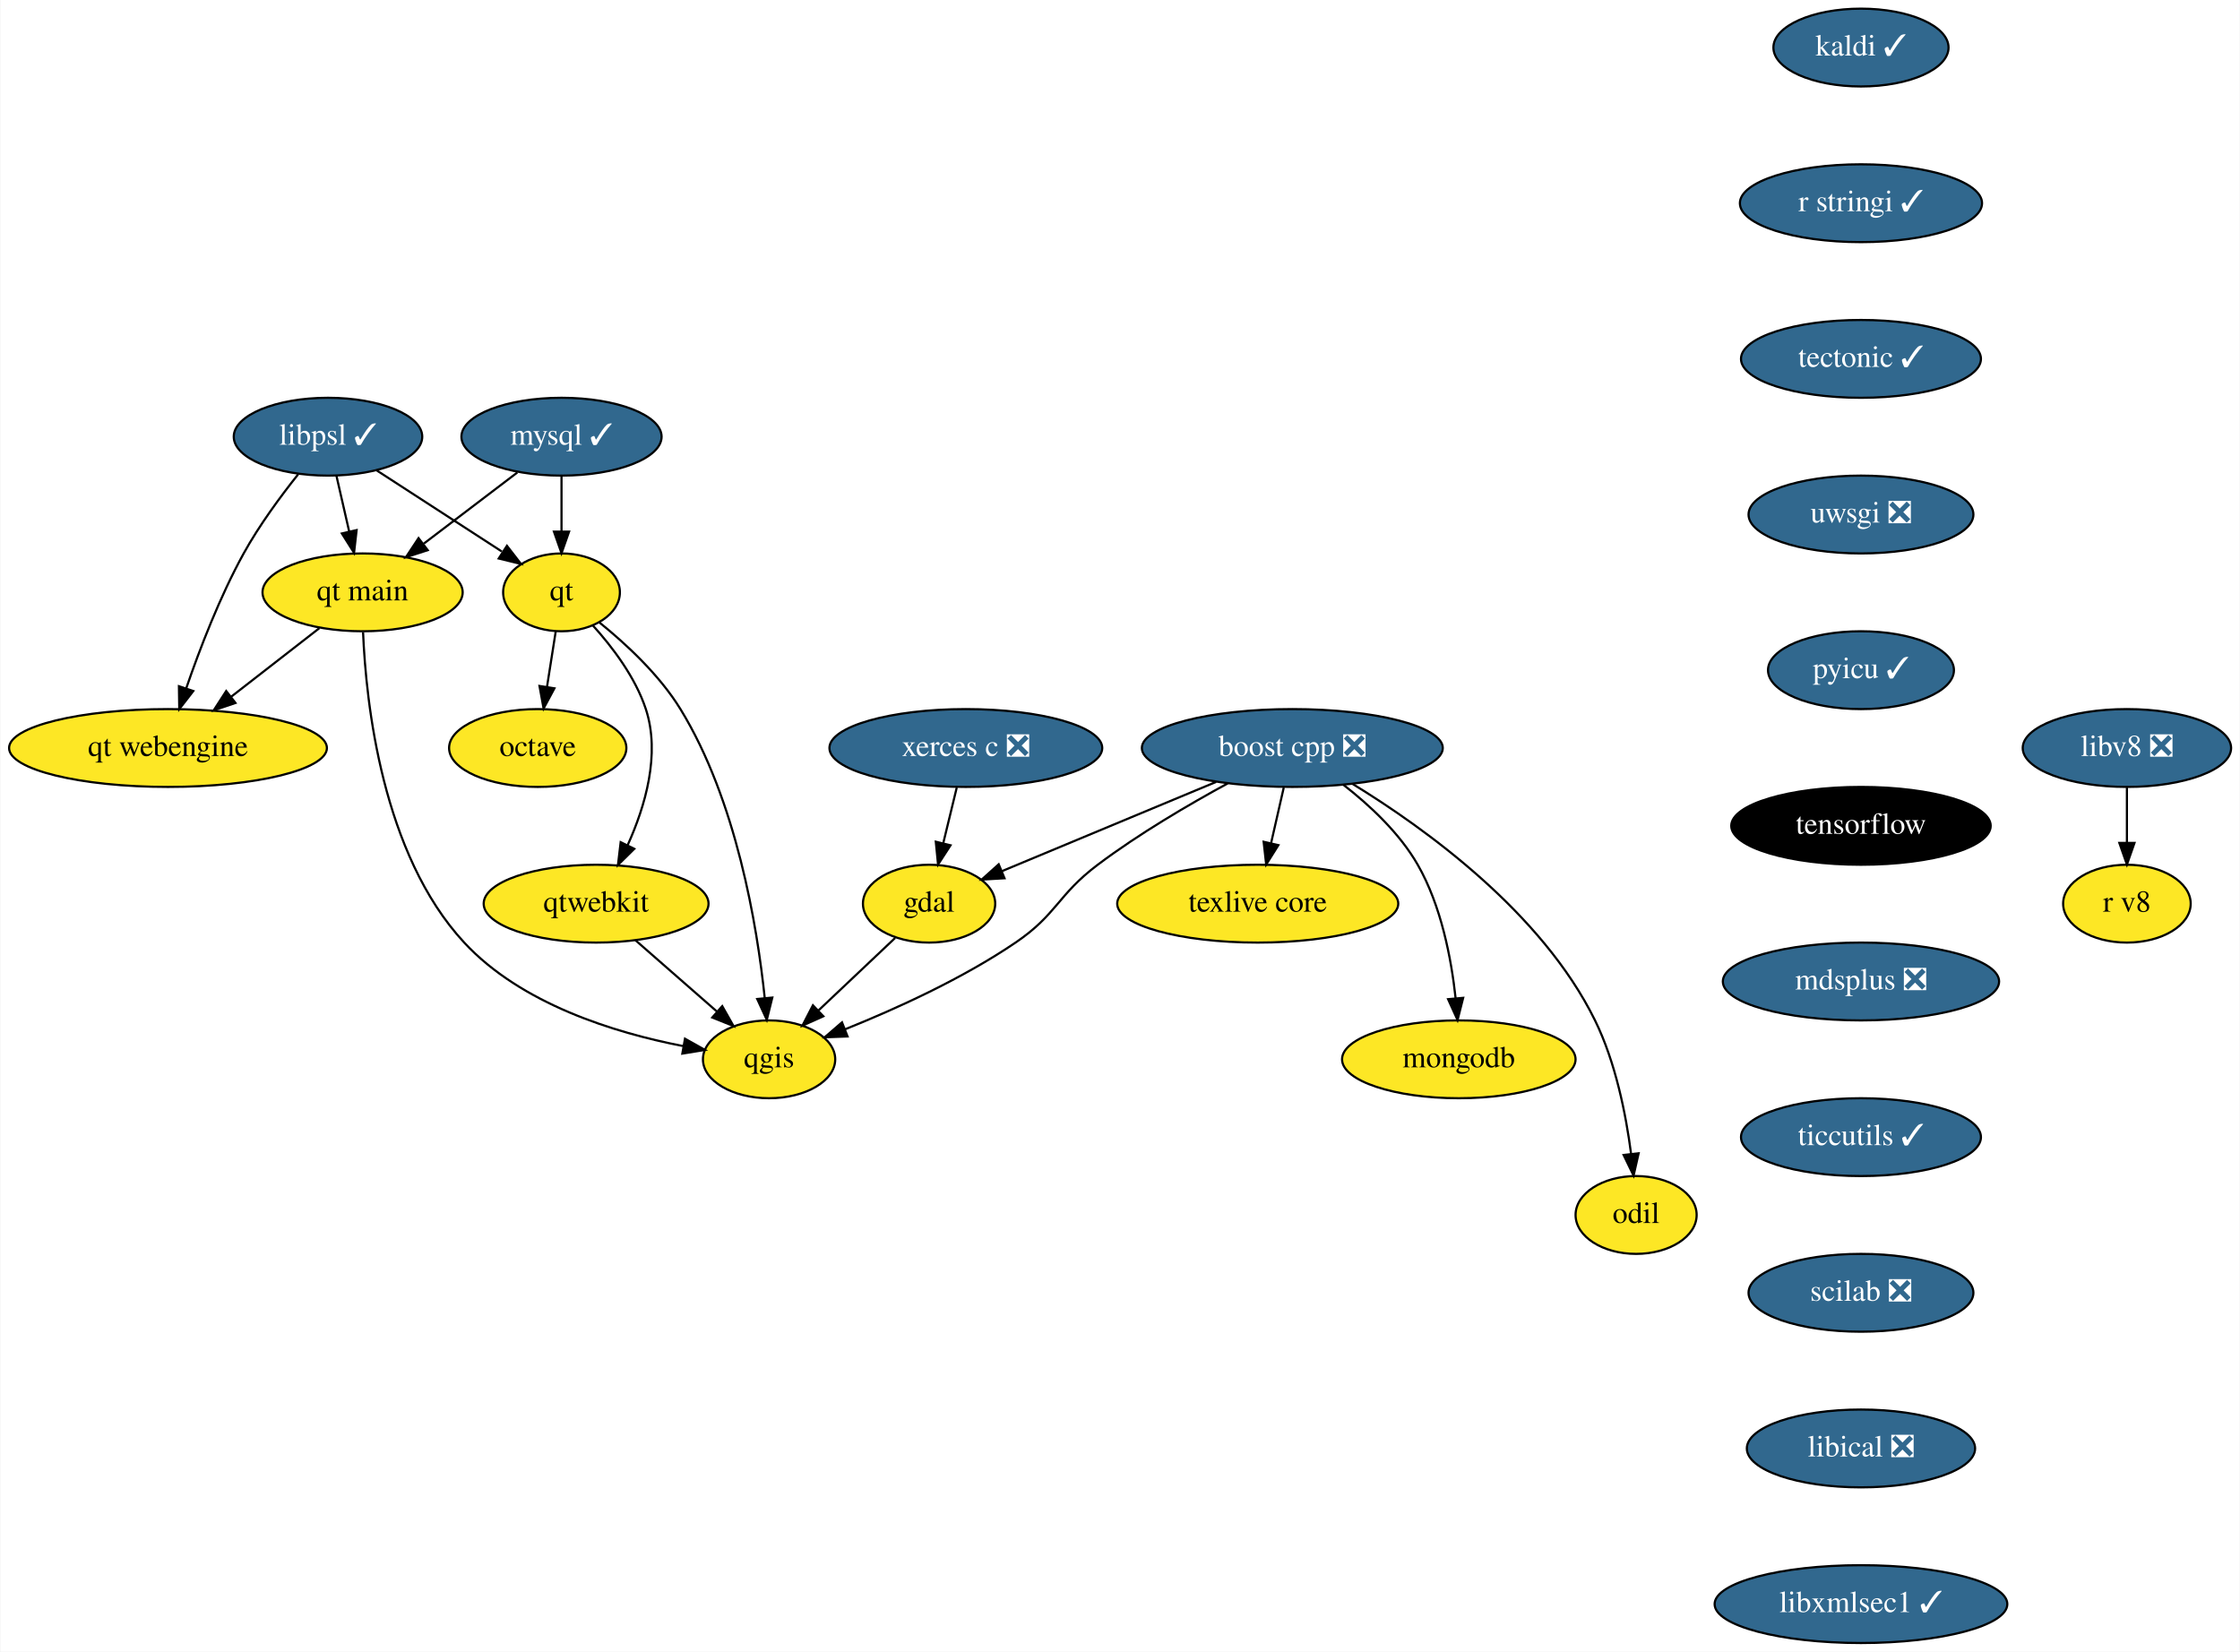
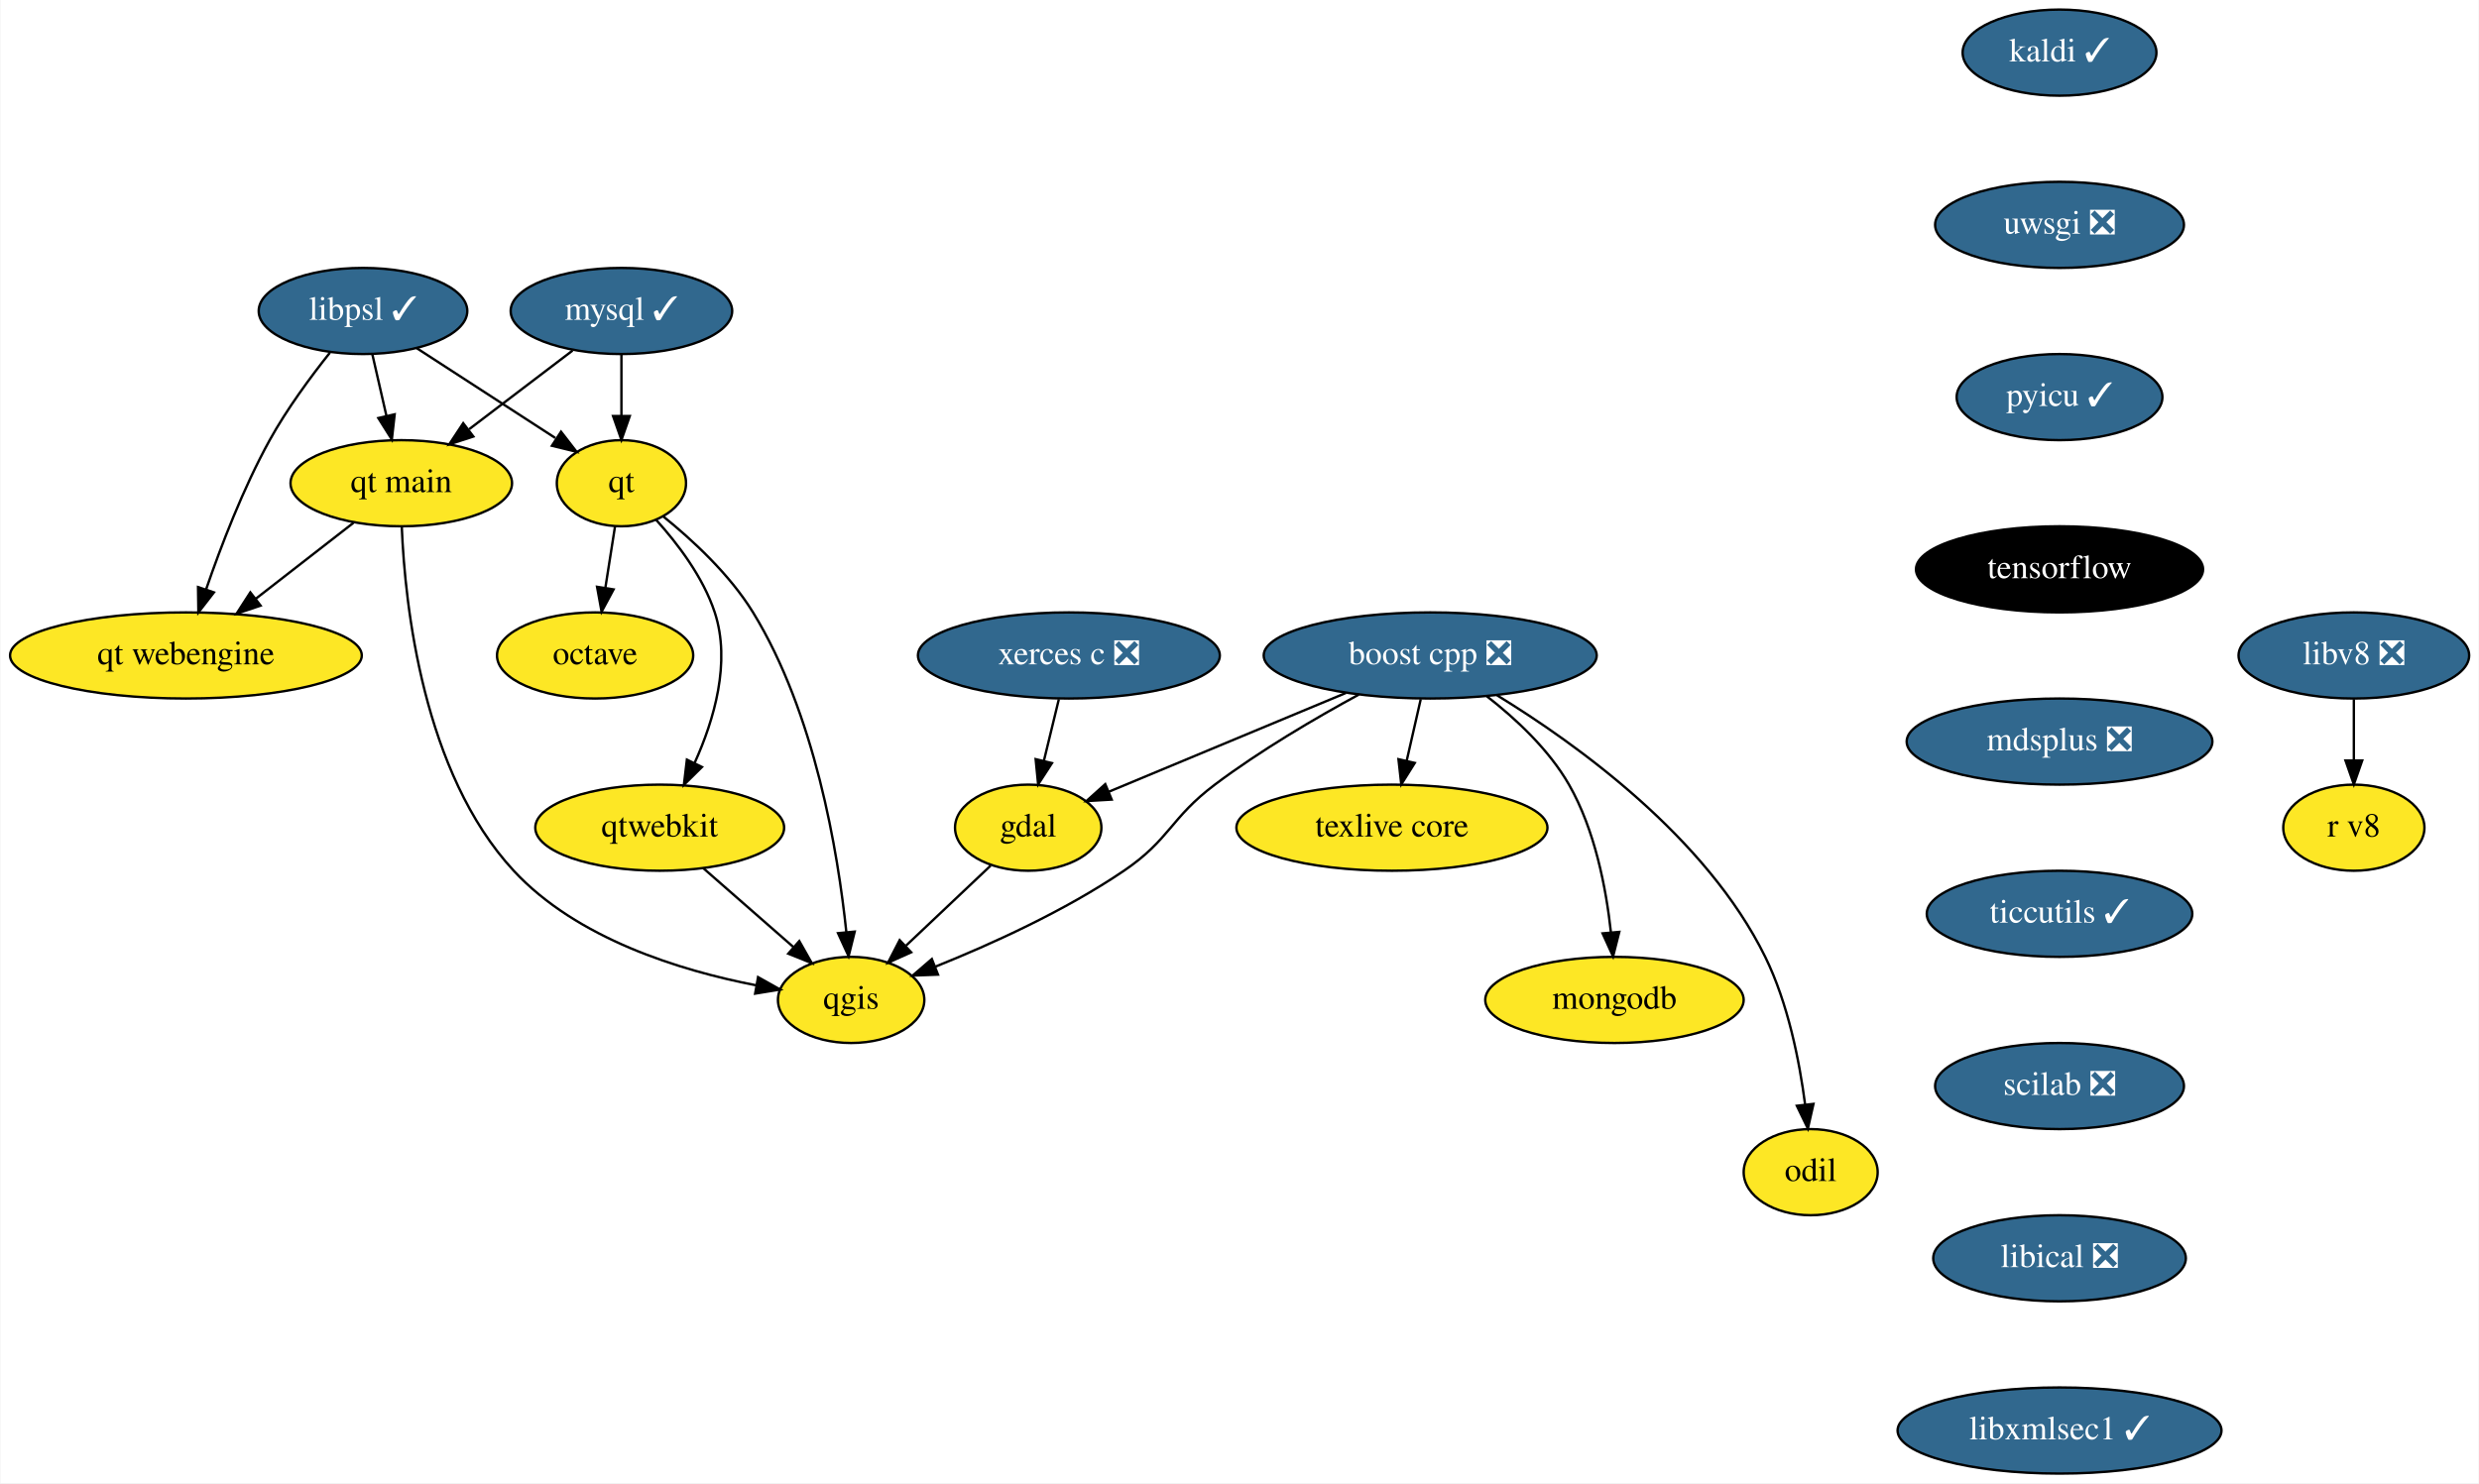
- <svg xmlns="http://www.w3.org/2000/svg" xmlns:xlink="http://www.w3.org/1999/xlink" width="1036pt" height="764pt" viewBox="0.00 0.00 1035.60 764.00">
-   <g id="graph0" class="graph" transform="scale(1 1) rotate(0) translate(4 760)">
-     <polygon fill="white" stroke="transparent" points="-4,4 -4,-760 1031.6,-760 1031.6,4 -4,4" />
+ <svg xmlns="http://www.w3.org/2000/svg" xmlns:xlink="http://www.w3.org/1999/xlink" width="1036pt" height="620pt" viewBox="0.00 0.00 1035.60 620.00">
+   <g id="graph0" class="graph" transform="scale(1 1) rotate(0) translate(4 616)">
+     <polygon fill="white" stroke="transparent" points="-4,4 -4,-616 1031.6,-616 1031.6,4 -4,4" />
    <g id="node1" class="node">
      <g id="a_node1">
        <a xlink:href="https://github.com/conda-forge/boost-cpp-feedstock/pull/117" xlink:title="boost cpp ❎">
-           <ellipse fill="#31688e" stroke="black" cx="593.5" cy="-414" rx="69.59" ry="18" />
-           <text text-anchor="middle" x="593.5" y="-410.3" font-family="Times,serif" font-size="14.00" fill="white">boost cpp ❎</text>
+           <ellipse fill="#31688e" stroke="black" cx="593.5" cy="-342" rx="69.59" ry="18" />
+           <text text-anchor="middle" x="593.5" y="-338.3" font-family="Times,serif" font-size="14.00" fill="white">boost cpp ❎</text>
        </a>
      </g>
    </g>
    <g id="node2" class="node">
      <g id="a_node2">
        <a xlink:href="https://github.com/conda-forge/gdal-feedstock" xlink:title="gdal">
-           <ellipse fill="#fde725" stroke="black" cx="425.5" cy="-342" rx="30.59" ry="18" />
-           <text text-anchor="middle" x="425.5" y="-338.3" font-family="Times,serif" font-size="14.00">gdal</text>
+           <ellipse fill="#fde725" stroke="black" cx="425.5" cy="-270" rx="30.59" ry="18" />
+           <text text-anchor="middle" x="425.5" y="-266.3" font-family="Times,serif" font-size="14.00">gdal</text>
        </a>
      </g>
    </g>
    <g id="edge1" class="edge">
-       <path fill="none" stroke="black" d="M558.28,-398.33C529.06,-386.15 487.79,-368.96 459.05,-356.98" />
-       <polygon fill="black" stroke="black" points="460.39,-353.75 449.82,-353.13 457.7,-360.21 460.39,-353.75" />
+       <path fill="none" stroke="black" d="M558.28,-326.33C529.06,-314.15 487.79,-296.96 459.05,-284.98" />
+       <polygon fill="black" stroke="black" points="460.39,-281.75 449.82,-281.13 457.7,-288.21 460.39,-281.75" />
    </g>
    <g id="node3" class="node">
      <g id="a_node3">
        <a xlink:href="https://github.com/conda-forge/qgis-feedstock" xlink:title="qgis">
-           <ellipse fill="#fde725" stroke="black" cx="351.5" cy="-270" rx="30.59" ry="18" />
-           <text text-anchor="middle" x="351.5" y="-266.3" font-family="Times,serif" font-size="14.00">qgis</text>
+           <ellipse fill="#fde725" stroke="black" cx="351.5" cy="-198" rx="30.59" ry="18" />
+           <text text-anchor="middle" x="351.5" y="-194.3" font-family="Times,serif" font-size="14.00">qgis</text>
        </a>
      </g>
    </g>
    <g id="edge2" class="edge">
-       <path fill="none" stroke="black" d="M563.66,-397.65C545.6,-387.83 522.48,-374.29 503.5,-360 484.91,-346.01 484.74,-337.07 465.5,-324 440.86,-307.26 410.08,-293.3 386.72,-283.92" />
-       <polygon fill="black" stroke="black" points="387.79,-280.58 377.2,-280.18 385.23,-287.1 387.79,-280.58" />
+       <path fill="none" stroke="black" d="M563.66,-325.65C545.6,-315.83 522.48,-302.29 503.5,-288 484.91,-274.01 484.74,-265.07 465.5,-252 440.86,-235.26 410.08,-221.3 386.72,-211.92" />
+       <polygon fill="black" stroke="black" points="387.79,-208.58 377.2,-208.18 385.23,-215.1 387.79,-208.58" />
    </g>
    <g id="node4" class="node">
      <g id="a_node4">
        <a xlink:href="https://github.com/conda-forge/texlive-core-feedstock" xlink:title="texlive core">
-           <ellipse fill="#fde725" stroke="black" cx="577.5" cy="-342" rx="65" ry="18" />
-           <text text-anchor="middle" x="577.5" y="-338.3" font-family="Times,serif" font-size="14.00">texlive core</text>
+           <ellipse fill="#fde725" stroke="black" cx="577.5" cy="-270" rx="65" ry="18" />
+           <text text-anchor="middle" x="577.5" y="-266.3" font-family="Times,serif" font-size="14.00">texlive core</text>
        </a>
      </g>
    </g>
    <g id="edge3" class="edge">
-       <path fill="none" stroke="black" d="M589.54,-395.7C587.78,-387.98 585.66,-378.71 583.7,-370.11" />
-       <polygon fill="black" stroke="black" points="587.05,-369.07 581.41,-360.1 580.23,-370.63 587.05,-369.07" />
+       <path fill="none" stroke="black" d="M589.54,-323.7C587.78,-315.98 585.66,-306.71 583.7,-298.11" />
+       <polygon fill="black" stroke="black" points="587.05,-297.07 581.41,-288.1 580.23,-298.63 587.05,-297.07" />
    </g>
    <g id="node5" class="node">
      <g id="a_node5">
        <a xlink:href="https://github.com/conda-forge/mongodb-feedstock" xlink:title="mongodb">
-           <ellipse fill="#fde725" stroke="black" cx="670.5" cy="-270" rx="54" ry="18" />
-           <text text-anchor="middle" x="670.5" y="-266.3" font-family="Times,serif" font-size="14.00">mongodb</text>
+           <ellipse fill="#fde725" stroke="black" cx="670.5" cy="-198" rx="54" ry="18" />
+           <text text-anchor="middle" x="670.5" y="-194.3" font-family="Times,serif" font-size="14.00">mongodb</text>
        </a>
      </g>
    </g>
    <g id="edge4" class="edge">
-       <path fill="none" stroke="black" d="M617.15,-396.96C629.22,-387.57 643.09,-374.68 651.5,-360 662.34,-341.09 667.01,-316.72 669.02,-298.27" />
-       <polygon fill="black" stroke="black" points="672.52,-298.44 669.92,-288.17 665.54,-297.82 672.52,-298.44" />
+       <path fill="none" stroke="black" d="M617.15,-324.96C629.22,-315.57 643.09,-302.68 651.5,-288 662.34,-269.09 667.01,-244.72 669.02,-226.27" />
+       <polygon fill="black" stroke="black" points="672.52,-226.44 669.92,-216.17 665.54,-225.82 672.52,-226.44" />
    </g>
    <g id="node6" class="node">
      <g id="a_node6">
        <a xlink:href="https://github.com/conda-forge/odil-feedstock" xlink:title="odil">
-           <ellipse fill="#fde725" stroke="black" cx="752.5" cy="-198" rx="28" ry="18" />
-           <text text-anchor="middle" x="752.5" y="-194.3" font-family="Times,serif" font-size="14.00">odil</text>
+           <ellipse fill="#fde725" stroke="black" cx="752.5" cy="-126" rx="28" ry="18" />
+           <text text-anchor="middle" x="752.5" y="-122.3" font-family="Times,serif" font-size="14.00">odil</text>
        </a>
      </g>
    </g>
    <g id="edge5" class="edge">
-       <path fill="none" stroke="black" d="M621.43,-397.35C654.72,-376.98 708.93,-338.01 733.5,-288 743.05,-268.56 747.82,-244.42 750.19,-226.18" />
-       <polygon fill="black" stroke="black" points="753.67,-226.54 751.33,-216.21 746.72,-225.75 753.67,-226.54" />
+       <path fill="none" stroke="black" d="M621.43,-325.35C654.72,-304.98 708.93,-266.01 733.5,-216 743.05,-196.56 747.82,-172.42 750.19,-154.18" />
+       <polygon fill="black" stroke="black" points="753.67,-154.54 751.33,-144.21 746.72,-153.75 753.67,-154.54" />
    </g>
    <g id="edge6" class="edge">
-       <path fill="none" stroke="black" d="M409.81,-326.15C399.53,-316.44 385.94,-303.58 374.46,-292.72" />
-       <polygon fill="black" stroke="black" points="376.59,-289.91 366.92,-285.58 371.78,-295 376.59,-289.91" />
+       <path fill="none" stroke="black" d="M409.81,-254.15C399.53,-244.44 385.94,-231.58 374.46,-220.72" />
+       <polygon fill="black" stroke="black" points="376.59,-217.91 366.92,-213.58 371.78,-223 376.59,-217.91" />
    </g>
    <g id="node7" class="node">
      <g id="a_node7">
        <a xlink:href="https://github.com/conda-forge/kaldi-feedstock/pull/28" xlink:title="kaldi ✓">
-           <ellipse fill="#31688e" stroke="black" cx="856.5" cy="-738" rx="40.5" ry="18" />
-           <text text-anchor="middle" x="856.5" y="-734.3" font-family="Times,serif" font-size="14.00" fill="white">kaldi ✓</text>
+           <ellipse fill="#31688e" stroke="black" cx="856.5" cy="-594" rx="40.5" ry="18" />
+           <text text-anchor="middle" x="856.5" y="-590.3" font-family="Times,serif" font-size="14.00" fill="white">kaldi ✓</text>
        </a>
      </g>
    </g>
    <g id="node8" class="node">
      <g id="a_node8">
-         <a xlink:href="https://github.com/conda-forge/r-stringi-feedstock/pull/46" xlink:title="r stringi ✓">
-           <ellipse fill="#31688e" stroke="black" cx="856.5" cy="-666" rx="56" ry="18" />
-           <text text-anchor="middle" x="856.5" y="-662.3" font-family="Times,serif" font-size="14.00" fill="white">r stringi ✓</text>
+         <a xlink:href="https://github.com/conda-forge/uwsgi-feedstock/pull/56" xlink:title="uwsgi ❎">
+           <ellipse fill="#31688e" stroke="black" cx="856.5" cy="-522" rx="52" ry="18" />
+           <text text-anchor="middle" x="856.5" y="-518.3" font-family="Times,serif" font-size="14.00" fill="white">uwsgi ❎</text>
        </a>
      </g>
    </g>
    <g id="node15" class="node">
      <g id="a_node15">
-         <a xlink:href="https://github.com/conda-forge/tectonic-feedstock/pull/52" xlink:title="tectonic ✓">
-           <ellipse fill="#31688e" stroke="black" cx="856.5" cy="-594" rx="55.49" ry="18" />
-           <text text-anchor="middle" x="856.5" y="-590.3" font-family="Times,serif" font-size="14.00" fill="white">tectonic ✓</text>
+         <a xlink:href="https://github.com/conda-forge/pyicu-feedstock/pull/36" xlink:title="pyicu ✓">
+           <ellipse fill="#31688e" stroke="black" cx="856.5" cy="-450" rx="43" ry="18" />
+           <text text-anchor="middle" x="856.5" y="-446.3" font-family="Times,serif" font-size="14.00" fill="white">pyicu ✓</text>
        </a>
      </g>
    </g>
    <g id="node9" class="node">
      <g id="a_node9">
        <a xlink:href="https://github.com/conda-forge/mysql-feedstock/pull/65" xlink:title="mysql ✓">
-           <ellipse fill="#31688e" stroke="black" cx="255.5" cy="-558" rx="46.29" ry="18" />
-           <text text-anchor="middle" x="255.5" y="-554.3" font-family="Times,serif" font-size="14.00" fill="white">mysql ✓</text>
+           <ellipse fill="#31688e" stroke="black" cx="255.5" cy="-486" rx="46.29" ry="18" />
+           <text text-anchor="middle" x="255.5" y="-482.3" font-family="Times,serif" font-size="14.00" fill="white">mysql ✓</text>
        </a>
      </g>
    </g>
    <g id="node10" class="node">
      <g id="a_node10">
        <a xlink:href="https://github.com/conda-forge/qt-feedstock" xlink:title="qt">
-           <ellipse fill="#fde725" stroke="black" cx="255.5" cy="-486" rx="27" ry="18" />
-           <text text-anchor="middle" x="255.5" y="-482.3" font-family="Times,serif" font-size="14.00">qt</text>
+           <ellipse fill="#fde725" stroke="black" cx="255.5" cy="-414" rx="27" ry="18" />
+           <text text-anchor="middle" x="255.5" y="-410.3" font-family="Times,serif" font-size="14.00">qt</text>
        </a>
      </g>
    </g>
    <g id="edge8" class="edge">
-       <path fill="none" stroke="black" d="M255.5,-539.7C255.5,-531.98 255.5,-522.71 255.5,-514.11" />
-       <polygon fill="black" stroke="black" points="259,-514.1 255.5,-504.1 252,-514.1 259,-514.1" />
+       <path fill="none" stroke="black" d="M255.5,-467.7C255.5,-459.98 255.5,-450.71 255.5,-442.11" />
+       <polygon fill="black" stroke="black" points="259,-442.1 255.5,-432.1 252,-442.1 259,-442.1" />
    </g>
    <g id="node11" class="node">
      <g id="a_node11">
        <a xlink:href="https://github.com/conda-forge/qt-main-feedstock" xlink:title="qt main">
-           <ellipse fill="#fde725" stroke="black" cx="163.5" cy="-486" rx="46.29" ry="18" />
-           <text text-anchor="middle" x="163.5" y="-482.3" font-family="Times,serif" font-size="14.00">qt main</text>
+           <ellipse fill="#fde725" stroke="black" cx="163.5" cy="-414" rx="46.29" ry="18" />
+           <text text-anchor="middle" x="163.5" y="-410.3" font-family="Times,serif" font-size="14.00">qt main</text>
        </a>
      </g>
    </g>
    <g id="edge9" class="edge">
-       <path fill="none" stroke="black" d="M235.08,-541.46C222.37,-531.79 205.83,-519.21 191.86,-508.58" />
-       <polygon fill="black" stroke="black" points="193.62,-505.52 183.54,-502.25 189.38,-511.09 193.62,-505.52" />
+       <path fill="none" stroke="black" d="M235.08,-469.46C222.37,-459.79 205.83,-447.21 191.86,-436.58" />
+       <polygon fill="black" stroke="black" points="193.62,-433.52 183.54,-430.25 189.38,-439.09 193.62,-433.52" />
    </g>
    <g id="edge10" class="edge">
-       <path fill="none" stroke="black" d="M272.91,-472.17C285.03,-462.4 300.72,-447.94 310.5,-432 336.36,-389.85 345.97,-331.95 349.5,-298.29" />
-       <polygon fill="black" stroke="black" points="352.99,-298.56 350.44,-288.27 346.02,-297.9 352.99,-298.56" />
+       <path fill="none" stroke="black" d="M272.91,-400.17C285.03,-390.4 300.72,-375.94 310.5,-360 336.36,-317.85 345.97,-259.95 349.5,-226.29" />
+       <polygon fill="black" stroke="black" points="352.99,-226.56 350.44,-216.27 346.02,-225.9 352.99,-226.56" />
    </g>
    <g id="node12" class="node">
      <g id="a_node12">
        <a xlink:href="https://github.com/conda-forge/octave-feedstock" xlink:title="octave">
-           <ellipse fill="#fde725" stroke="black" cx="244.5" cy="-414" rx="41" ry="18" />
-           <text text-anchor="middle" x="244.5" y="-410.3" font-family="Times,serif" font-size="14.00">octave</text>
+           <ellipse fill="#fde725" stroke="black" cx="244.5" cy="-342" rx="41" ry="18" />
+           <text text-anchor="middle" x="244.5" y="-338.3" font-family="Times,serif" font-size="14.00">octave</text>
        </a>
      </g>
    </g>
    <g id="edge11" class="edge">
-       <path fill="none" stroke="black" d="M252.84,-468.05C251.63,-460.35 250.16,-451.03 248.8,-442.36" />
-       <polygon fill="black" stroke="black" points="252.22,-441.61 247.21,-432.28 245.31,-442.7 252.22,-441.61" />
+       <path fill="none" stroke="black" d="M252.84,-396.05C251.63,-388.35 250.16,-379.03 248.8,-370.36" />
+       <polygon fill="black" stroke="black" points="252.22,-369.61 247.21,-360.28 245.31,-370.7 252.22,-369.61" />
    </g>
    <g id="node13" class="node">
      <g id="a_node13">
        <a xlink:href="https://github.com/conda-forge/qtwebkit-feedstock" xlink:title="qtwebkit">
-           <ellipse fill="#fde725" stroke="black" cx="271.5" cy="-342" rx="52" ry="18" />
-           <text text-anchor="middle" x="271.5" y="-338.3" font-family="Times,serif" font-size="14.00">qtwebkit</text>
+           <ellipse fill="#fde725" stroke="black" cx="271.5" cy="-270" rx="52" ry="18" />
+           <text text-anchor="middle" x="271.5" y="-266.3" font-family="Times,serif" font-size="14.00">qtwebkit</text>
        </a>
      </g>
    </g>
    <g id="edge12" class="edge">
-       <path fill="none" stroke="black" d="M269.98,-470.71C278.95,-460.8 289.65,-446.76 294.5,-432 301.35,-411.15 294.2,-387.01 286.12,-369.14" />
-       <polygon fill="black" stroke="black" points="289.15,-367.37 281.61,-359.92 282.86,-370.44 289.15,-367.37" />
+       <path fill="none" stroke="black" d="M269.98,-398.71C278.95,-388.8 289.65,-374.76 294.5,-360 301.35,-339.15 294.2,-315.01 286.12,-297.14" />
+       <polygon fill="black" stroke="black" points="289.15,-295.37 281.61,-287.92 282.86,-298.44 289.15,-295.37" />
    </g>
    <g id="edge13" class="edge">
-       <path fill="none" stroke="black" d="M163.72,-467.53C165.06,-435.06 172.49,-365 210.5,-324 236.86,-295.57 279.97,-282.3 311.59,-276.16" />
-       <polygon fill="black" stroke="black" points="312.6,-279.53 321.84,-274.34 311.38,-272.64 312.6,-279.53" />
+       <path fill="none" stroke="black" d="M163.72,-395.53C165.06,-363.06 172.49,-293 210.5,-252 236.86,-223.57 279.97,-210.3 311.59,-204.16" />
+       <polygon fill="black" stroke="black" points="312.6,-207.53 321.84,-202.34 311.38,-200.64 312.6,-207.53" />
    </g>
    <g id="node14" class="node">
      <g id="a_node14">
        <a xlink:href="https://github.com/conda-forge/qt-webengine-feedstock" xlink:title="qt webengine">
-           <ellipse fill="#fde725" stroke="black" cx="73.5" cy="-414" rx="73.5" ry="18" />
-           <text text-anchor="middle" x="73.5" y="-410.3" font-family="Times,serif" font-size="14.00">qt webengine</text>
+           <ellipse fill="#fde725" stroke="black" cx="73.5" cy="-342" rx="73.5" ry="18" />
+           <text text-anchor="middle" x="73.5" y="-338.3" font-family="Times,serif" font-size="14.00">qt webengine</text>
        </a>
      </g>
    </g>
    <g id="edge14" class="edge">
-       <path fill="none" stroke="black" d="M143.53,-469.46C131.52,-460.13 116.02,-448.07 102.66,-437.68" />
-       <polygon fill="black" stroke="black" points="104.71,-434.84 94.67,-431.47 100.42,-440.37 104.71,-434.84" />
+       <path fill="none" stroke="black" d="M143.53,-397.46C131.52,-388.13 116.02,-376.07 102.66,-365.68" />
+       <polygon fill="black" stroke="black" points="104.71,-362.84 94.67,-359.47 100.42,-368.37 104.71,-362.84" />
    </g>
    <g id="edge15" class="edge">
-       <path fill="none" stroke="black" d="M289.65,-325.12C300.85,-315.32 315.33,-302.65 327.47,-292.02" />
-       <polygon fill="black" stroke="black" points="329.83,-294.61 335.05,-285.39 325.22,-289.34 329.83,-294.61" />
-     </g>
-     <g id="node16" class="node">
-       <g id="a_node16">
-         <a xlink:href="https://github.com/conda-forge/uwsgi-feedstock/pull/56" xlink:title="uwsgi ❎">
-           <ellipse fill="#31688e" stroke="black" cx="856.5" cy="-522" rx="52" ry="18" />
-           <text text-anchor="middle" x="856.5" y="-518.3" font-family="Times,serif" font-size="14.00" fill="white">uwsgi ❎</text>
-         </a>
-       </g>
+       <path fill="none" stroke="black" d="M289.65,-253.12C300.85,-243.32 315.33,-230.65 327.47,-220.02" />
+       <polygon fill="black" stroke="black" points="329.83,-222.61 335.05,-213.39 325.22,-217.34 329.83,-222.61" />
    </g>
    <g id="node17" class="node">
      <g id="a_node17">
-         <a xlink:href="https://github.com/conda-forge/pyicu-feedstock/pull/36" xlink:title="pyicu ✓">
-           <ellipse fill="#31688e" stroke="black" cx="856.5" cy="-450" rx="43" ry="18" />
-           <text text-anchor="middle" x="856.5" y="-446.3" font-family="Times,serif" font-size="14.00" fill="white">pyicu ✓</text>
-         </a>
-       </g>
-     </g>
-     <g id="node19" class="node">
-       <g id="a_node19">
        <a xlink:href="https://github.com/conda-forge/tensorflow-feedstock" xlink:title="tensorflow">
          <ellipse fill="#000000" stroke="black" cx="856.5" cy="-378" rx="60" ry="18" />
          <text text-anchor="middle" x="856.5" y="-374.3" font-family="Times,serif" font-size="14.00" fill="white">tensorflow</text>
        </a>
      </g>
    </g>
+     <g id="node16" class="node">
+       <g id="a_node16">
+         <a xlink:href="https://github.com/conda-forge/xerces-c-feedstock/pull/32" xlink:title="xerces c ❎">
+           <ellipse fill="#31688e" stroke="black" cx="442.5" cy="-342" rx="63.09" ry="18" />
+           <text text-anchor="middle" x="442.5" y="-338.3" font-family="Times,serif" font-size="14.00" fill="white">xerces c ❎</text>
+         </a>
+       </g>
+     </g>
+     <g id="edge17" class="edge">
+       <path fill="none" stroke="black" d="M438.3,-323.7C436.4,-315.9 434.12,-306.51 432.02,-297.83" />
+       <polygon fill="black" stroke="black" points="435.42,-297 429.65,-288.1 428.61,-298.65 435.42,-297" />
+     </g>
    <g id="node18" class="node">
      <g id="a_node18">
-         <a xlink:href="https://github.com/conda-forge/xerces-c-feedstock/pull/32" xlink:title="xerces c ❎">
-           <ellipse fill="#31688e" stroke="black" cx="442.5" cy="-414" rx="63.09" ry="18" />
-           <text text-anchor="middle" x="442.5" y="-410.3" font-family="Times,serif" font-size="14.00" fill="white">xerces c ❎</text>
-         </a>
-       </g>
-     </g>
-     <g id="edge19" class="edge">
-       <path fill="none" stroke="black" d="M438.3,-395.7C436.4,-387.9 434.12,-378.51 432.02,-369.83" />
-       <polygon fill="black" stroke="black" points="435.42,-369 429.65,-360.1 428.61,-370.65 435.42,-369" />
-     </g>
-     <g id="node20" class="node">
-       <g id="a_node20">
        <a xlink:href="https://github.com/conda-forge/mdsplus-feedstock/pull/27" xlink:title="mdsplus ❎">
          <ellipse fill="#31688e" stroke="black" cx="856.5" cy="-306" rx="63.89" ry="18" />
          <text text-anchor="middle" x="856.5" y="-302.3" font-family="Times,serif" font-size="14.00" fill="white">mdsplus ❎</text>
        </a>
      </g>
    </g>
-     <g id="node21" class="node">
-       <g id="a_node21">
+     <g id="node19" class="node">
+       <g id="a_node19">
        <a xlink:href="https://github.com/conda-forge/ticcutils-feedstock/pull/22" xlink:title="ticcutils ✓">
          <ellipse fill="#31688e" stroke="black" cx="856.5" cy="-234" rx="55.49" ry="18" />
          <text text-anchor="middle" x="856.5" y="-230.3" font-family="Times,serif" font-size="14.00" fill="white">ticcutils ✓</text>
        </a>
      </g>
    </g>
-     <g id="node22" class="node">
-       <g id="a_node22">
+     <g id="node20" class="node">
+       <g id="a_node20">
        <a xlink:href="https://github.com/conda-forge/scilab-feedstock/pull/27" xlink:title="scilab ❎">
          <ellipse fill="#31688e" stroke="black" cx="856.5" cy="-162" rx="52" ry="18" />
          <text text-anchor="middle" x="856.5" y="-158.3" font-family="Times,serif" font-size="14.00" fill="white">scilab ❎</text>
        </a>
      </g>
    </g>
-     <g id="node23" class="node">
-       <g id="a_node23">
+     <g id="node21" class="node">
+       <g id="a_node21">
        <a xlink:href="https://github.com/conda-forge/libical-feedstock/pull/21" xlink:title="libical ❎">
          <ellipse fill="#31688e" stroke="black" cx="856.5" cy="-90" rx="52.79" ry="18" />
          <text text-anchor="middle" x="856.5" y="-86.3" font-family="Times,serif" font-size="14.00" fill="white">libical ❎</text>
        </a>
      </g>
    </g>
-     <g id="node24" class="node">
-       <g id="a_node24">
+     <g id="node22" class="node">
+       <g id="a_node22">
        <a xlink:href="https://github.com/conda-forge/libxmlsec1-feedstock/pull/15" xlink:title="libxmlsec1 ✓">
          <ellipse fill="#31688e" stroke="black" cx="856.5" cy="-18" rx="67.69" ry="18" />
          <text text-anchor="middle" x="856.5" y="-14.3" font-family="Times,serif" font-size="14.00" fill="white">libxmlsec1 ✓</text>
        </a>
      </g>
    </g>
+     <g id="node23" class="node">
+       <g id="a_node23">
+         <a xlink:href="https://github.com/conda-forge/libv8-feedstock/pull/76" xlink:title="libv8 ❎">
+           <ellipse fill="#31688e" stroke="black" cx="979.5" cy="-342" rx="48.19" ry="18" />
+           <text text-anchor="middle" x="979.5" y="-338.3" font-family="Times,serif" font-size="14.00" fill="white">libv8 ❎</text>
+         </a>
+       </g>
+     </g>
+     <g id="node24" class="node">
+       <g id="a_node24">
+         <a xlink:href="https://github.com/conda-forge/r-v8-feedstock" xlink:title="r v8">
+           <ellipse fill="#fde725" stroke="black" cx="979.5" cy="-270" rx="29.5" ry="18" />
+           <text text-anchor="middle" x="979.5" y="-266.3" font-family="Times,serif" font-size="14.00">r v8</text>
+         </a>
+       </g>
+     </g>
+     <g id="edge24" class="edge">
+       <path fill="none" stroke="black" d="M979.5,-323.7C979.5,-315.98 979.5,-306.71 979.5,-298.11" />
+       <polygon fill="black" stroke="black" points="983,-298.1 979.5,-288.1 976,-298.1 983,-298.1" />
+     </g>
    <g id="node25" class="node">
      <g id="a_node25">
-         <a xlink:href="https://github.com/conda-forge/libv8-feedstock/pull/76" xlink:title="libv8 ❎">
-           <ellipse fill="#31688e" stroke="black" cx="979.5" cy="-414" rx="48.19" ry="18" />
-           <text text-anchor="middle" x="979.5" y="-410.3" font-family="Times,serif" font-size="14.00" fill="white">libv8 ❎</text>
-         </a>
-       </g>
-     </g>
-     <g id="node26" class="node">
-       <g id="a_node26">
-         <a xlink:href="https://github.com/conda-forge/r-v8-feedstock" xlink:title="r v8">
-           <ellipse fill="#fde725" stroke="black" cx="979.5" cy="-342" rx="29.5" ry="18" />
-           <text text-anchor="middle" x="979.5" y="-338.3" font-family="Times,serif" font-size="14.00">r v8</text>
-         </a>
-       </g>
+         <a xlink:href="https://github.com/conda-forge/libpsl-feedstock/pull/7" xlink:title="libpsl ✓">
+           <ellipse fill="#31688e" stroke="black" cx="147.5" cy="-486" rx="43.59" ry="18" />
+           <text text-anchor="middle" x="147.5" y="-482.3" font-family="Times,serif" font-size="14.00" fill="white">libpsl ✓</text>
+         </a>
+       </g>
+     </g>
+     <g id="edge25" class="edge">
+       <path fill="none" stroke="black" d="M169.88,-470.5C186.71,-459.58 209.88,-444.57 227.87,-432.91" />
+       <polygon fill="black" stroke="black" points="230.26,-435.53 236.75,-427.15 226.45,-429.66 230.26,-435.53" />
    </g>
    <g id="edge26" class="edge">
-       <path fill="none" stroke="black" d="M979.5,-395.7C979.5,-387.98 979.5,-378.71 979.5,-370.11" />
-       <polygon fill="black" stroke="black" points="983,-370.1 979.5,-360.1 976,-370.1 983,-370.1" />
-     </g>
-     <g id="node27" class="node">
-       <g id="a_node27">
-         <a xlink:href="https://github.com/conda-forge/libpsl-feedstock/pull/7" xlink:title="libpsl ✓">
-           <ellipse fill="#31688e" stroke="black" cx="147.5" cy="-558" rx="43.59" ry="18" />
-           <text text-anchor="middle" x="147.5" y="-554.3" font-family="Times,serif" font-size="14.00" fill="white">libpsl ✓</text>
-         </a>
-       </g>
+       <path fill="none" stroke="black" d="M151.37,-468.05C153.15,-460.26 155.31,-450.82 157.31,-442.08" />
+       <polygon fill="black" stroke="black" points="160.74,-442.8 159.55,-432.28 153.91,-441.24 160.74,-442.8" />
    </g>
    <g id="edge27" class="edge">
-       <path fill="none" stroke="black" d="M169.88,-542.5C186.71,-531.58 209.88,-516.57 227.87,-504.91" />
-       <polygon fill="black" stroke="black" points="230.26,-507.53 236.75,-499.15 226.45,-501.66 230.26,-507.53" />
-     </g>
-     <g id="edge28" class="edge">
-       <path fill="none" stroke="black" d="M151.37,-540.05C153.15,-532.26 155.31,-522.82 157.31,-514.08" />
-       <polygon fill="black" stroke="black" points="160.74,-514.8 159.55,-504.28 153.91,-513.24 160.74,-514.8" />
-     </g>
-     <g id="edge29" class="edge">
-       <path fill="none" stroke="black" d="M133.67,-540.57C125.62,-530.47 115.68,-517 108.5,-504 97.45,-483.98 88.15,-459.74 81.93,-441.62" />
-       <polygon fill="black" stroke="black" points="85.2,-440.36 78.71,-431.99 78.56,-442.58 85.2,-440.36" />
+       <path fill="none" stroke="black" d="M133.67,-468.57C125.62,-458.47 115.68,-445 108.5,-432 97.45,-411.98 88.15,-387.74 81.93,-369.62" />
+       <polygon fill="black" stroke="black" points="85.2,-368.36 78.71,-359.99 78.56,-370.58 85.2,-368.36" />
    </g>
  </g>
</svg>
